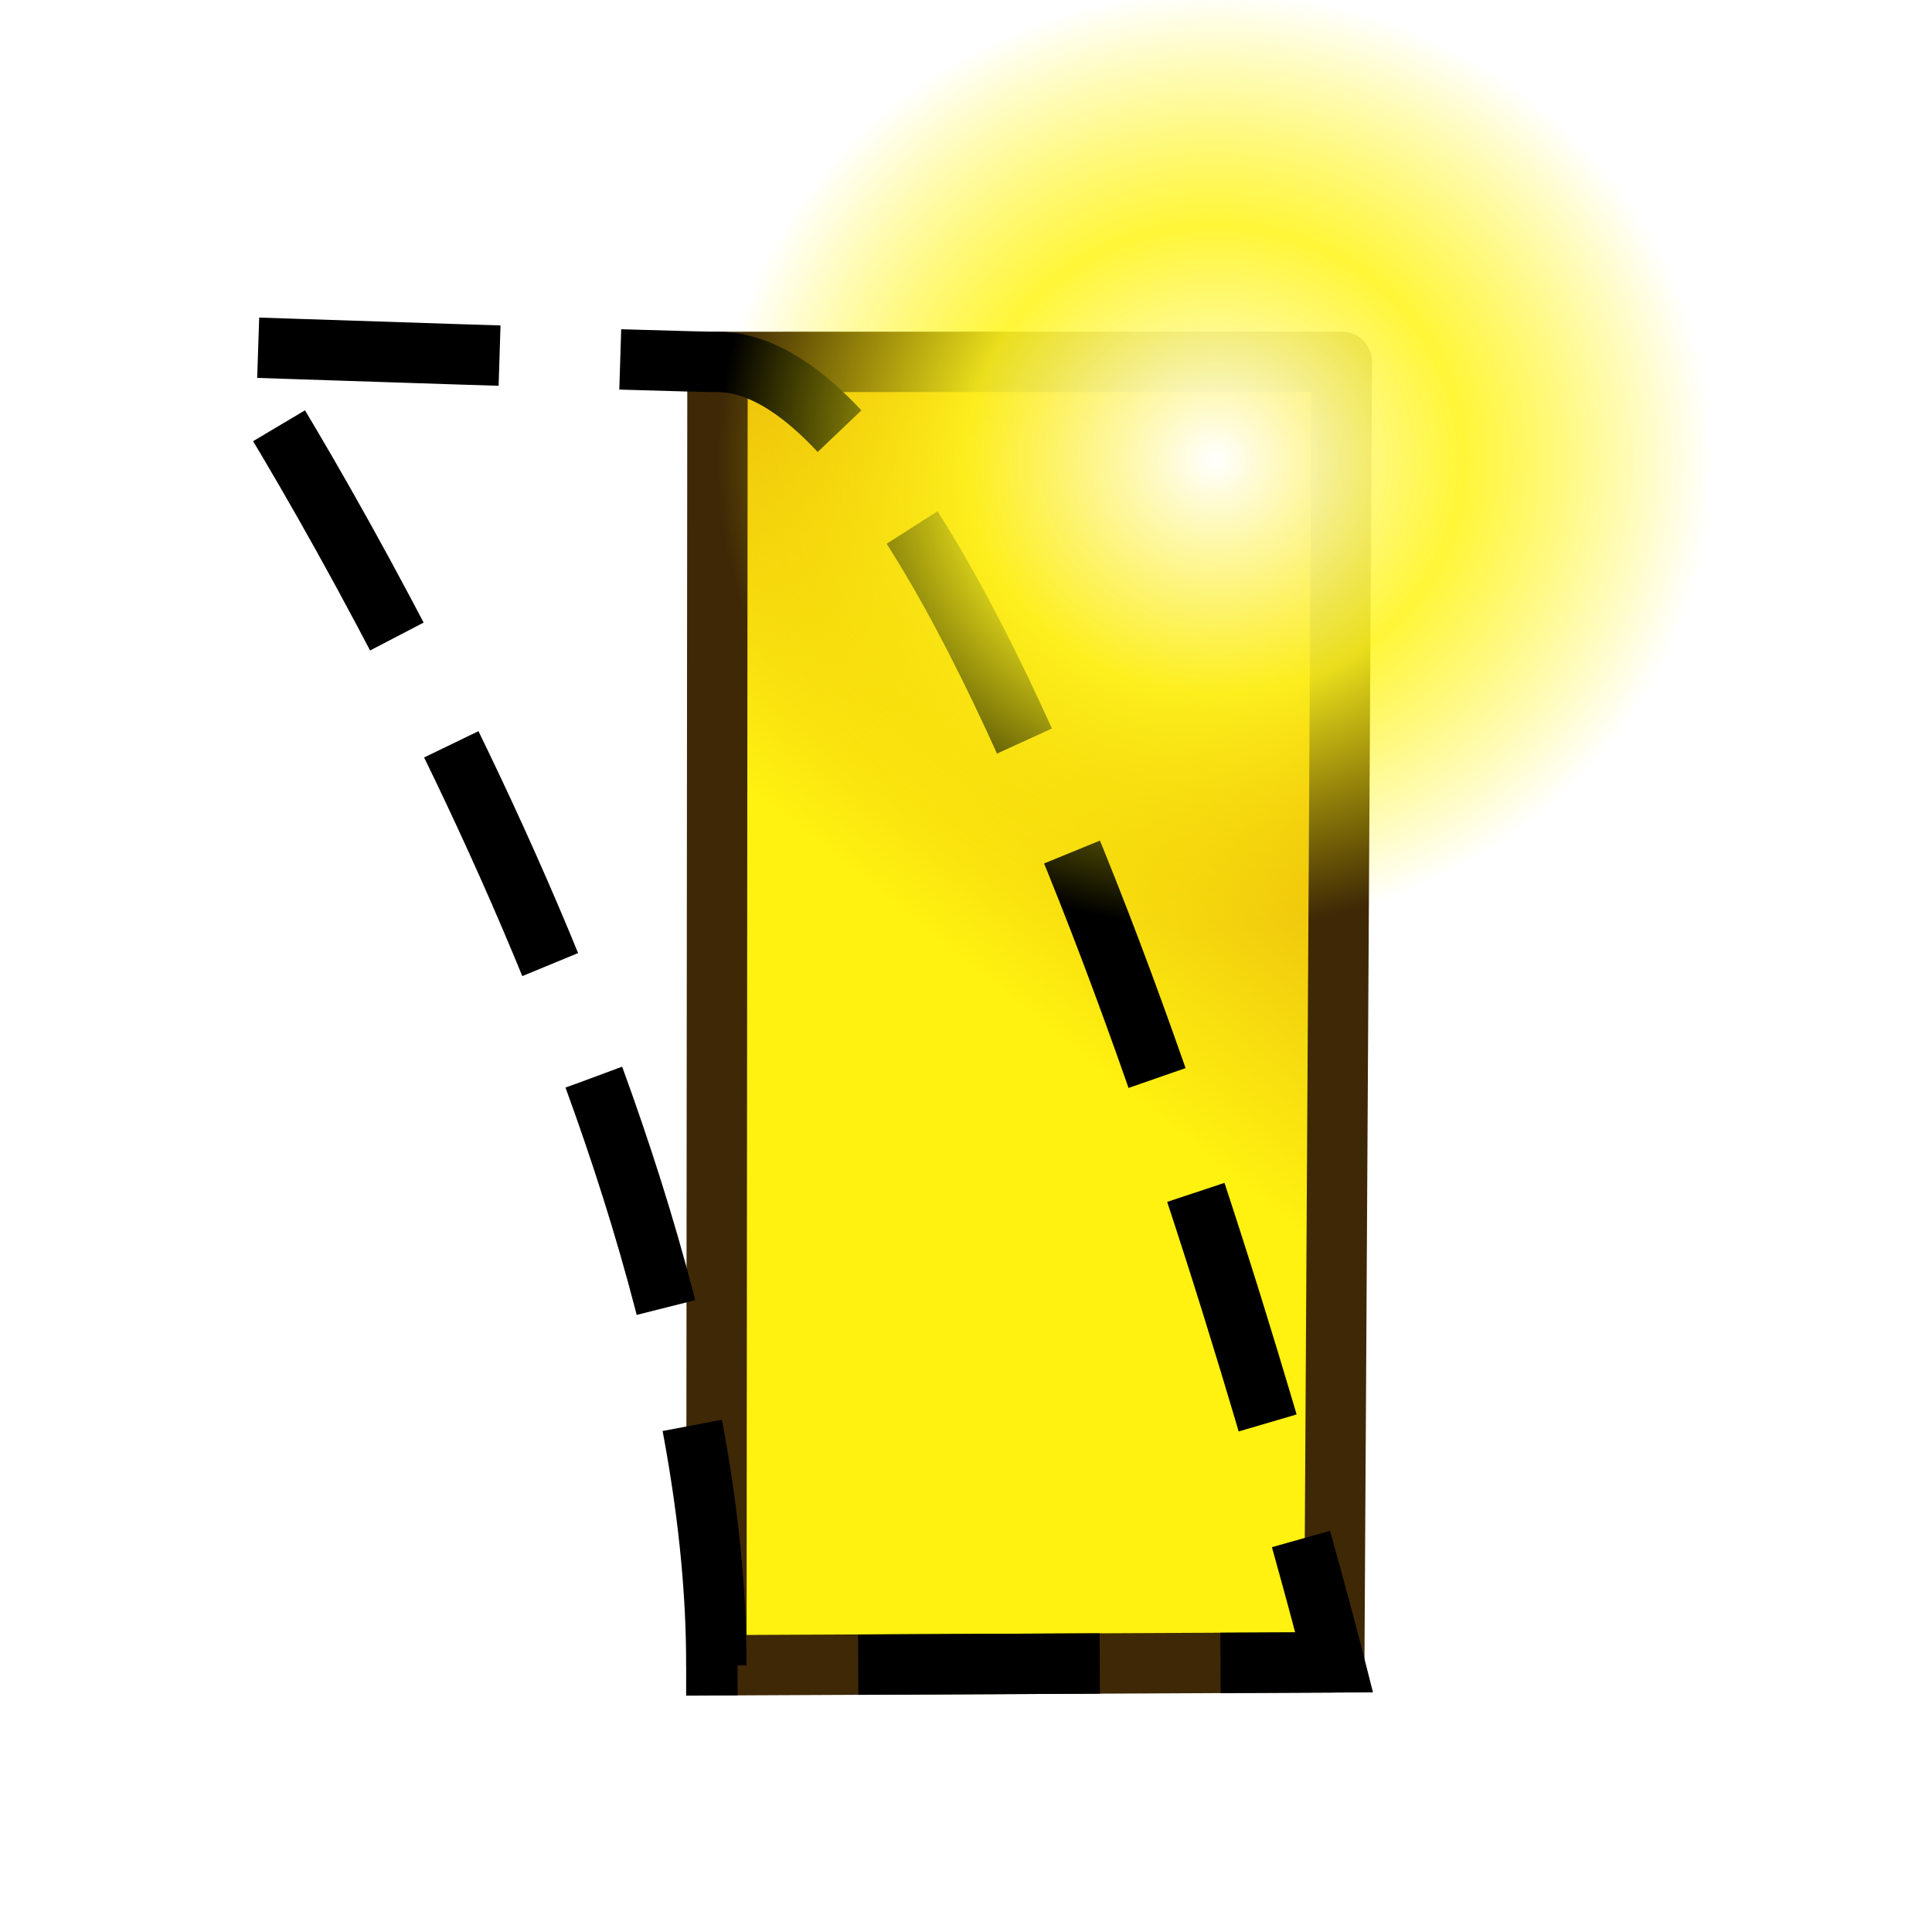
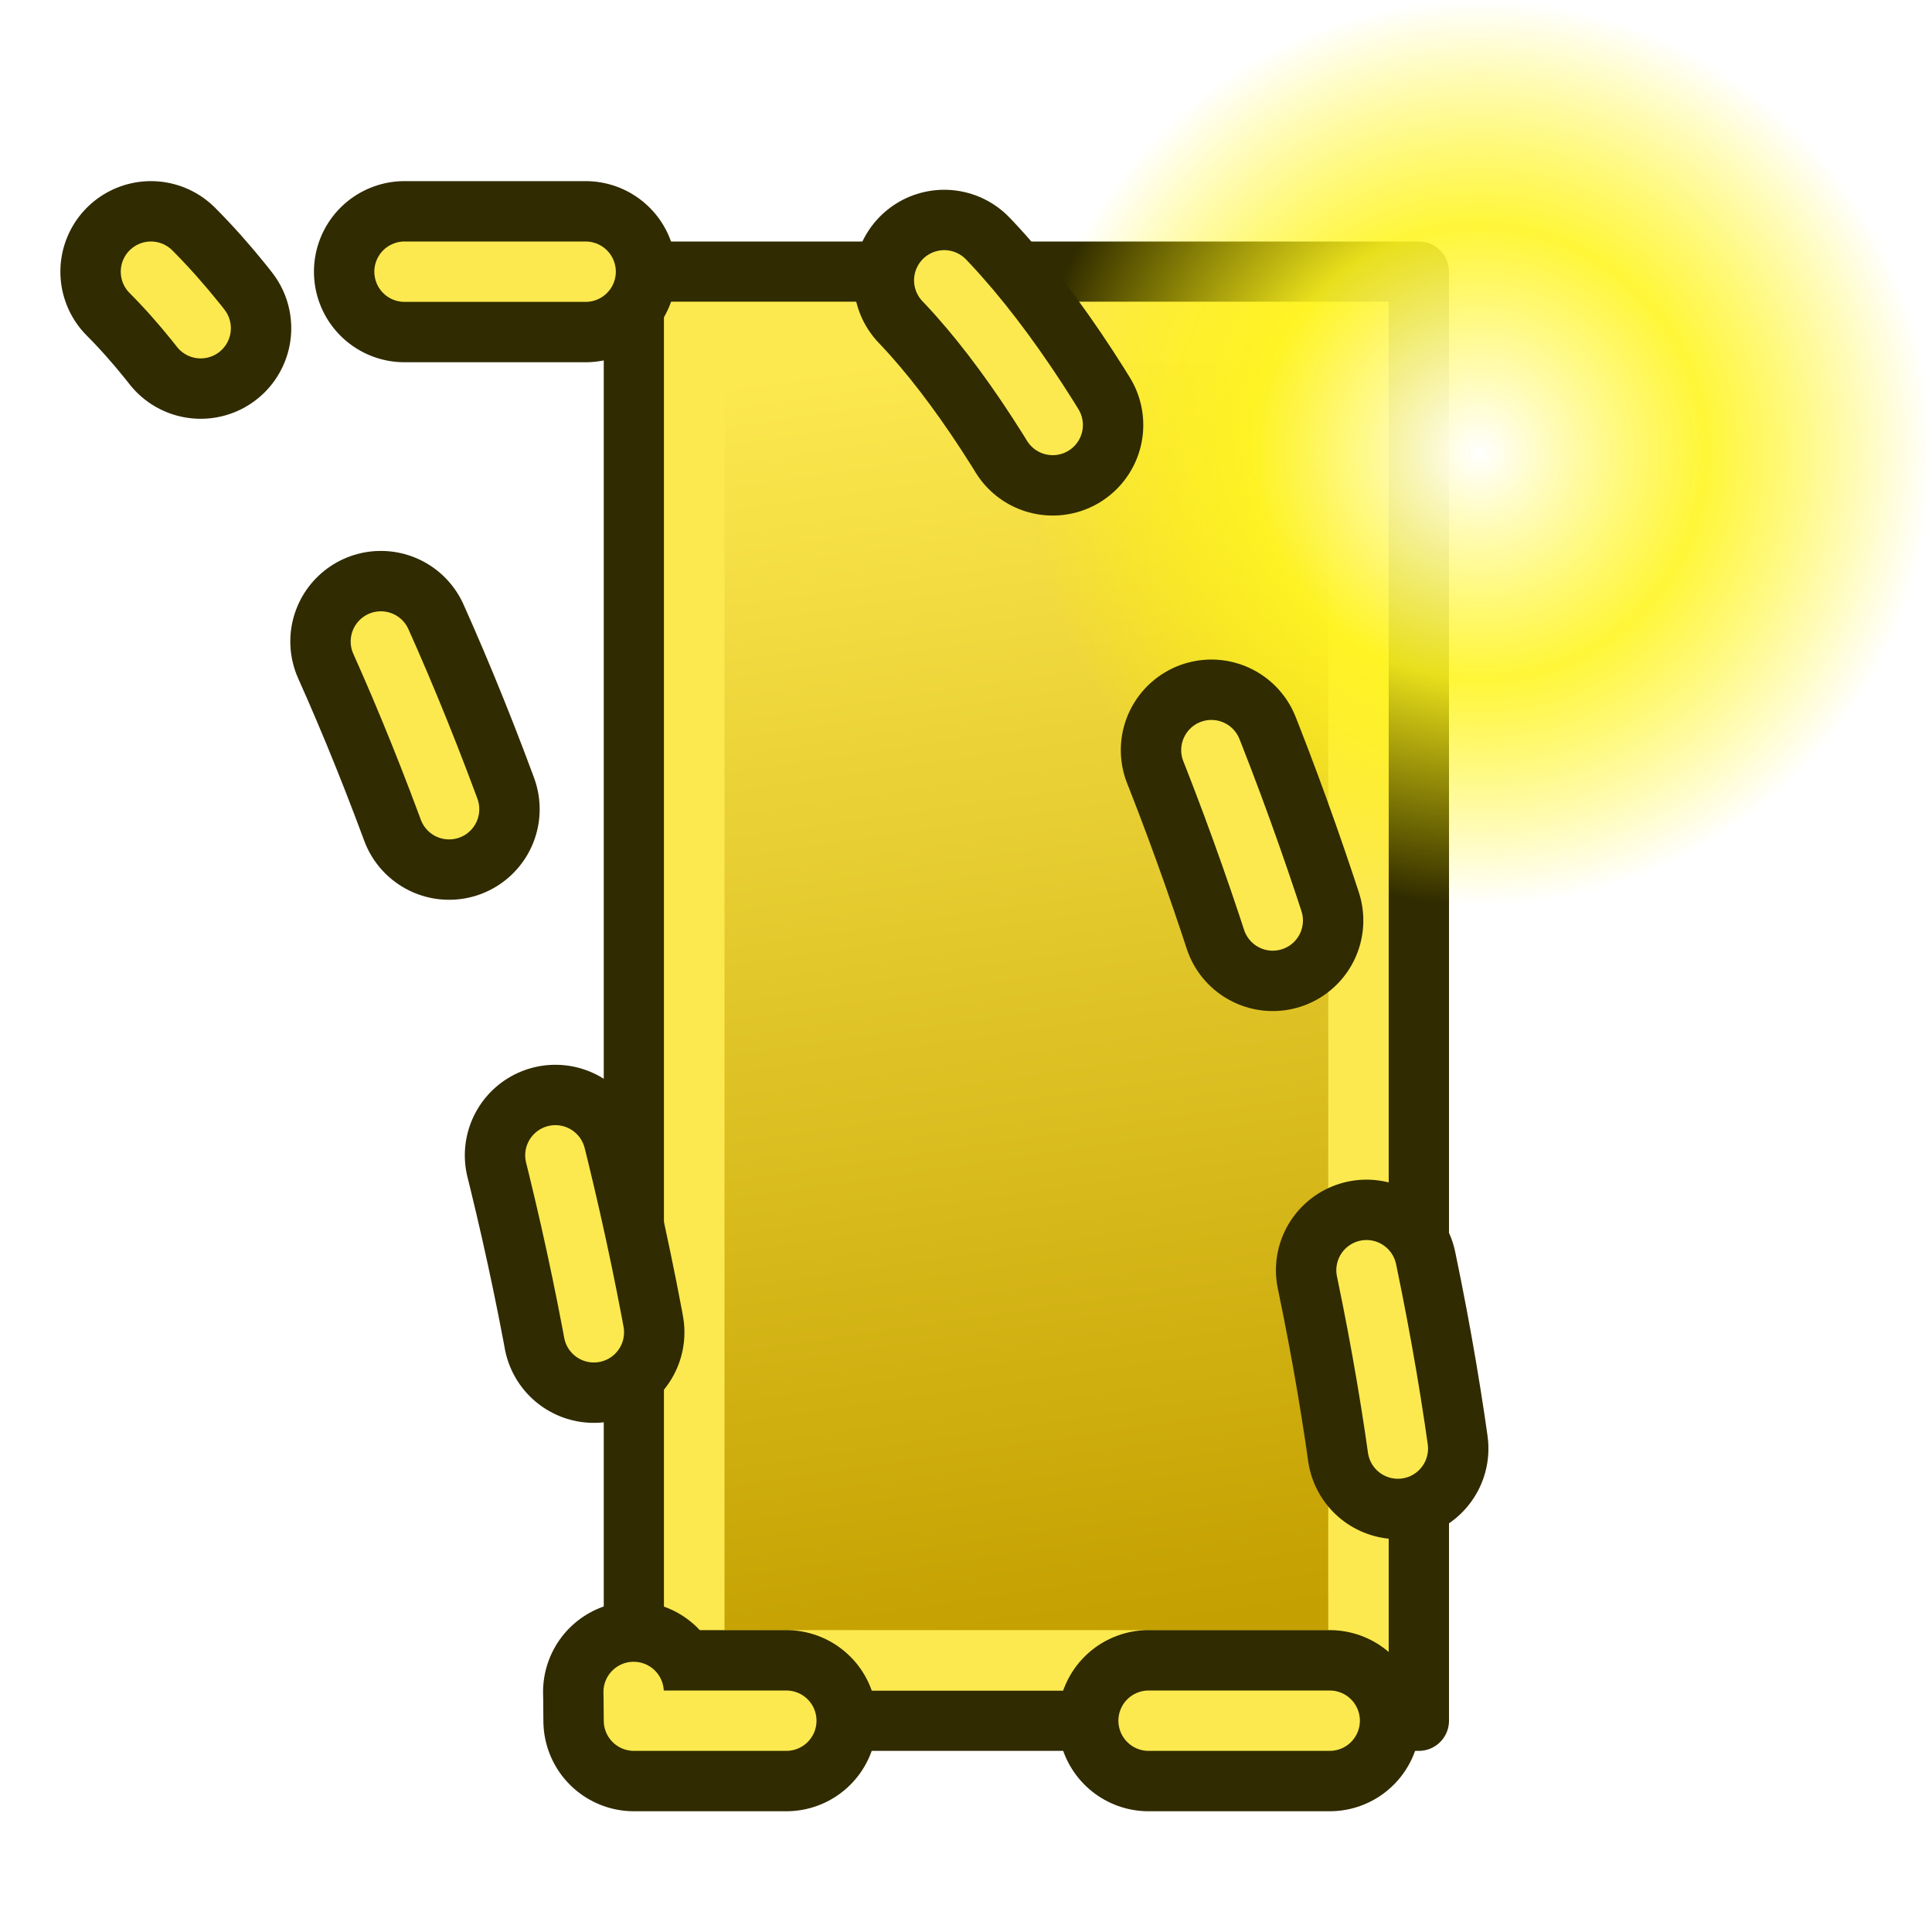
<svg xmlns="http://www.w3.org/2000/svg" xmlns:xlink="http://www.w3.org/1999/xlink" width="64px" height="64px" id="svg2816" version="1.1">
  <defs id="defs2818">
+     <linearGradient id="linearGradient4466">
+       <stop style="stop-color:#555753;stop-opacity:0" offset="0" id="stop4468" />
+       <stop style="stop-color:#555753;stop-opacity:1" offset="1" id="stop4470" />
+     </linearGradient>
+     <linearGradient id="linearGradient3075">
+       <stop style="stop-color:#c4a000;stop-opacity:1" offset="0" id="stop3077" />
+       <stop id="stop3079" offset="1" style="stop-color:#fce94f;stop-opacity:1" />
+     </linearGradient>
    <linearGradient id="linearGradient3681">
      <stop id="stop3697" offset="0" style="stop-color:#fff110;stop-opacity:1;" />
      <stop style="stop-color:#cf7008;stop-opacity:1;" offset="1" id="stop3685" />
    </linearGradient>
    <pattern patternTransform="matrix(0.6764373,-0.8182915,2.457831,1.884455,-26.45061,18.29495)" id="pattern5231" xlink:href="#Strips1_1-4" />
    <pattern id="Strips1_1-4" patternTransform="matrix(0.6677284,-1.003708,2.426188,2.311455,3.476099,3.534923)" height="1" width="2" patternUnits="userSpaceOnUse">
      <rect id="rect4483-4" height="2" width="1" y="-0.5" x="0" style="fill:black;stroke:none" />
    </pattern>
    <pattern patternTransform="matrix(0.6677284,-1.003708,2.426188,2.311455,39.61838,8.96928)" id="pattern5231-4" xlink:href="#Strips1_1-6" />
    <pattern id="Strips1_1-6" patternTransform="matrix(0.6677284,-1.003708,2.426188,2.311455,3.476099,3.534923)" height="1" width="2" patternUnits="userSpaceOnUse">
      <rect id="rect4483-0" height="2" width="1" y="-0.5" x="0" style="fill:black;stroke:none" />
    </pattern>
    <pattern patternTransform="matrix(0.6651338,-1.06313,2.41676,2.448297,-49.76257,2.954681)" id="pattern5296" xlink:href="#pattern5231-3" />
    <pattern patternTransform="matrix(0.6677284,-1.003708,2.426188,2.311455,-26.33628,10.8872)" id="pattern5231-3" xlink:href="#Strips1_1-4-3" />
    <pattern id="Strips1_1-4-3" patternTransform="matrix(0.6677284,-1.003708,2.426188,2.311455,3.476099,3.534923)" height="1" width="2" patternUnits="userSpaceOnUse">
      <rect id="rect4483-4-6" height="2" width="1" y="-0.5" x="0" style="fill:black;stroke:none" />
    </pattern>
    <pattern patternTransform="matrix(0.4284489,-0.6215585,1.556767,1.431396,27.94841,13.30646)" id="pattern5330" xlink:href="#Strips1_1-9" />
    <pattern id="Strips1_1-9" patternTransform="matrix(0.6677284,-1.003708,2.426188,2.311455,3.476099,3.534923)" height="1" width="2" patternUnits="userSpaceOnUse">
      <rect id="rect4483-3" height="2" width="1" y="-0.5" x="0" style="fill:black;stroke:none" />
    </pattern>
    <linearGradient xlink:href="#linearGradient3681" id="linearGradient3687" x1="37.898" y1="41.088" x2="4.061" y2="40.169" gradientUnits="userSpaceOnUse" />
-     <linearGradient xlink:href="#linearGradient3681" id="linearGradient3695" x1="31.778" y1="40.242" x2="68.442" y2="54.041" gradientUnits="userSpaceOnUse" gradientTransform="matrix(0.2422702,-0.6245179,0.665631,0.2273062,-0.3950942,44.27314)" />
    <radialGradient xlink:href="#linearGradient12512" id="radialGradient278" gradientUnits="userSpaceOnUse" cx="55" cy="125" fx="55" fy="125" r="14.375" />
    <linearGradient id="linearGradient12512">
      <stop style="stop-color:#ffffff;stop-opacity:1;" offset="0" id="stop12513" />
      <stop style="stop-color:#fff520;stop-opacity:0.891;" offset="0.5" id="stop12517" />
      <stop style="stop-color:#fff300;stop-opacity:0;" offset="1" id="stop12514" />
    </linearGradient>
    <radialGradient r="14.375" fy="125" fx="55" cy="125" cx="55" gradientUnits="userSpaceOnUse" id="radialGradient4227" xlink:href="#linearGradient12512" />
+     <linearGradient xlink:href="#linearGradient3681-6" id="linearGradient3695-3" x1="31.778" y1="40.242" x2="68.442" y2="54.041" gradientUnits="userSpaceOnUse" gradientTransform="matrix(0.3507612,-0.8098933,0.9637072,0.2947775,-15.92804,46.87417)" />
+     <linearGradient id="linearGradient3681-6">
+       <stop id="stop3697-7" offset="0" style="stop-color:#fff110;stop-opacity:1;" />
+       <stop style="stop-color:#cf7008;stop-opacity:1;" offset="1" id="stop3685-5" />
+     </linearGradient>
+     <linearGradient y2="24.272" x2="59.208" y1="55.155" x1="3.963" gradientTransform="matrix(0.2572249,-0.6363448,0.7067187,0.2316109,-2.613896,43.90113)" gradientUnits="userSpaceOnUse" id="linearGradient3056" xlink:href="#linearGradient3075" />
+     <radialGradient xlink:href="#linearGradient4466" id="radialGradient4472" cx="32" cy="32" fx="32" fy="32" r="30" gradientTransform="matrix(0.7333333,-1.7021032e-6,2.1663171e-6,0.933335,8.533264,2.133349)" gradientUnits="userSpaceOnUse" />
  </defs>
  <g id="layer1">
-     <path style="fill:url(#linearGradient3695);fill-opacity:1;stroke:#3e2806;stroke-width:2;stroke-linecap:butt;stroke-linejoin:round;stroke-miterlimit:4;stroke-opacity:1;stroke-dasharray:none" d="m 23.768,11.989 20.683,-0.006 -0.252,43.085 -20.468,0.097 z" id="path2896" />
-     <path style="fill:none;stroke:#000000;stroke-width:2;stroke-linecap:butt;stroke-linejoin:miter;stroke-miterlimit:4;stroke-opacity:1;stroke-dasharray:8, 4;stroke-dashoffset:0" d="M 23.73,55.166 C 23.746,36.137 7.628,11.488 7.628,11.488 c 0,0 14.854,0.501 16.14,0.501 9.513,-0.003 20.43,43.079 20.43,43.079 z" id="path3863" />
-     <path style="color:#000000;fill:url(#radialGradient4227);fill-opacity:1;fill-rule:nonzero;stroke:none;stroke-width:1.25;marker:none;visibility:visible;display:block" id="path12511" d="m 69.375,125 a 14.375,14.375 0 1 1 -28.75,0 14.375,14.375 0 1 1 28.75,0 z" transform="matrix(1.145928,0,0,1.079481,-22.78836,-119.6939)" />
+     <path style="fill:#fce94f;fill-opacity:1;stroke:#302b00;stroke-width:2;stroke-linecap:butt;stroke-linejoin:round;stroke-miterlimit:4;stroke-opacity:1;stroke-dasharray:none" d="m 21,9 26,0 L 47,57 21,57 z" id="path2896" />
+     <path style="fill:url(#linearGradient3056);fill-opacity:1;stroke:#fce94f;stroke-width:2;stroke-linecap:butt;stroke-linejoin:miter;stroke-miterlimit:4;stroke-opacity:1;stroke-dasharray:none" d="m 23,11 22,0 0,44 -22,0 z" id="path2896-3" />
+     <path style="color:#000000;fill:url(#radialGradient4227);fill-opacity:1;fill-rule:nonzero;stroke:none;stroke-width:1.25;marker:none;visibility:visible;display:block" id="path12511" d="m 69.375,125 a 14.375,14.375 0 1 1 -28.75,0 14.375,14.375 0 1 1 28.75,0 z" transform="matrix(1.043478,0,0,1.043478,-8.391307,-115.4348)" />
+     <path style="fill:none;stroke:#302b00;stroke-width:6;stroke-linecap:round;stroke-linejoin:round;stroke-miterlimit:4;stroke-opacity:1;stroke-dasharray:6, 12;stroke-dashoffset:9.6" d="m 5,9 26,0 c 8,8 16,32 16,48 L 21,57 C 21,41 13,17 5,9 z" id="path2896-6" />
+     <path style="fill:none;stroke:#fce94f;stroke-width:2;stroke-linecap:round;stroke-linejoin:round;stroke-miterlimit:4;stroke-opacity:1;stroke-dasharray:6, 12;stroke-dashoffset:9.6" d="m 5,9 26,0 c 8,8 16,32 16,48 L 21,57 C 21,41 13,17 5,9 z" id="path2896-6-2" />
  </g>
</svg>
